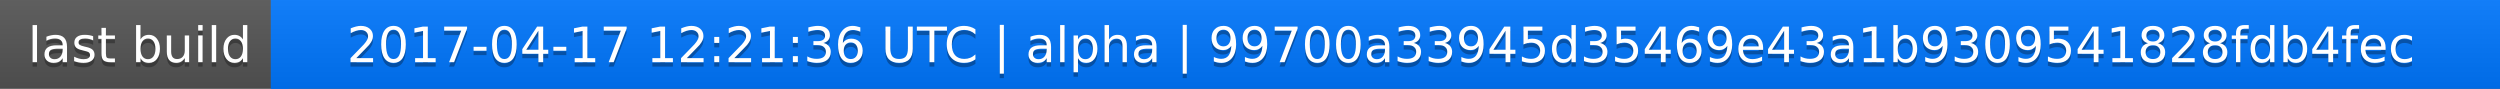
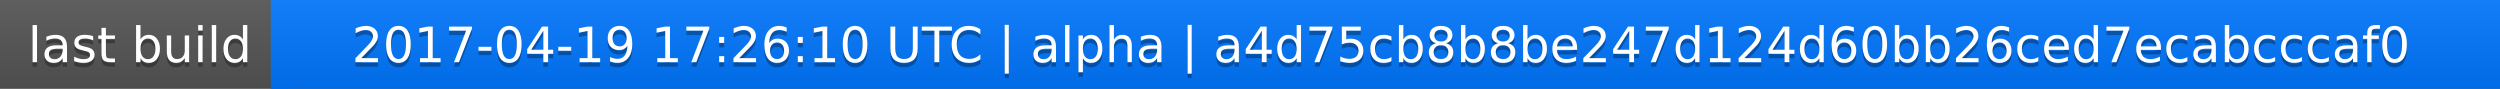
<svg xmlns="http://www.w3.org/2000/svg" width="563" height="20">
  <linearGradient id="a" x2="0" y2="100%">
    <stop offset="0" stop-color="#bbb" stop-opacity=".1" />
    <stop offset="1" stop-opacity=".1" />
  </linearGradient>
  <rect rx="0" width="563" height="20" fill="#555" />
  <rect rx="0" x="61" width="502" height="20" fill="#07f" />
  <path fill="#07f" d="M61 0h4v20h-4z" />
  <rect rx="0" width="563" height="20" fill="url(#a)" />
  <g fill="#fff" text-anchor="middle" font-family="DejaVu Sans,Verdana,Geneva,sans-serif" font-size="11">
    <text x="31.5" y="15" fill="#010101" fill-opacity=".3">last build</text>
    <text x="31.5" y="14">last build</text>
-     <text x="311" y="15" fill="#010101" fill-opacity=".3">2017-04-17 12:21:36 UTC | alpha | 99700a33945d35469e43a1b9309541828fdb4fec</text>
-     <text x="311" y="14">2017-04-17 12:21:36 UTC | alpha | 99700a33945d35469e43a1b9309541828fdb4fec</text>
+     <text x="311" y="15" fill="#010101" fill-opacity=".3">2017-04-19 17:26:10 UTC | alpha | a4d75cb8b8be247d124d60bb26ced7ecabcccaf0</text>
+     <text x="311" y="14">2017-04-19 17:26:10 UTC | alpha | a4d75cb8b8be247d124d60bb26ced7ecabcccaf0</text>
  </g>
</svg>
